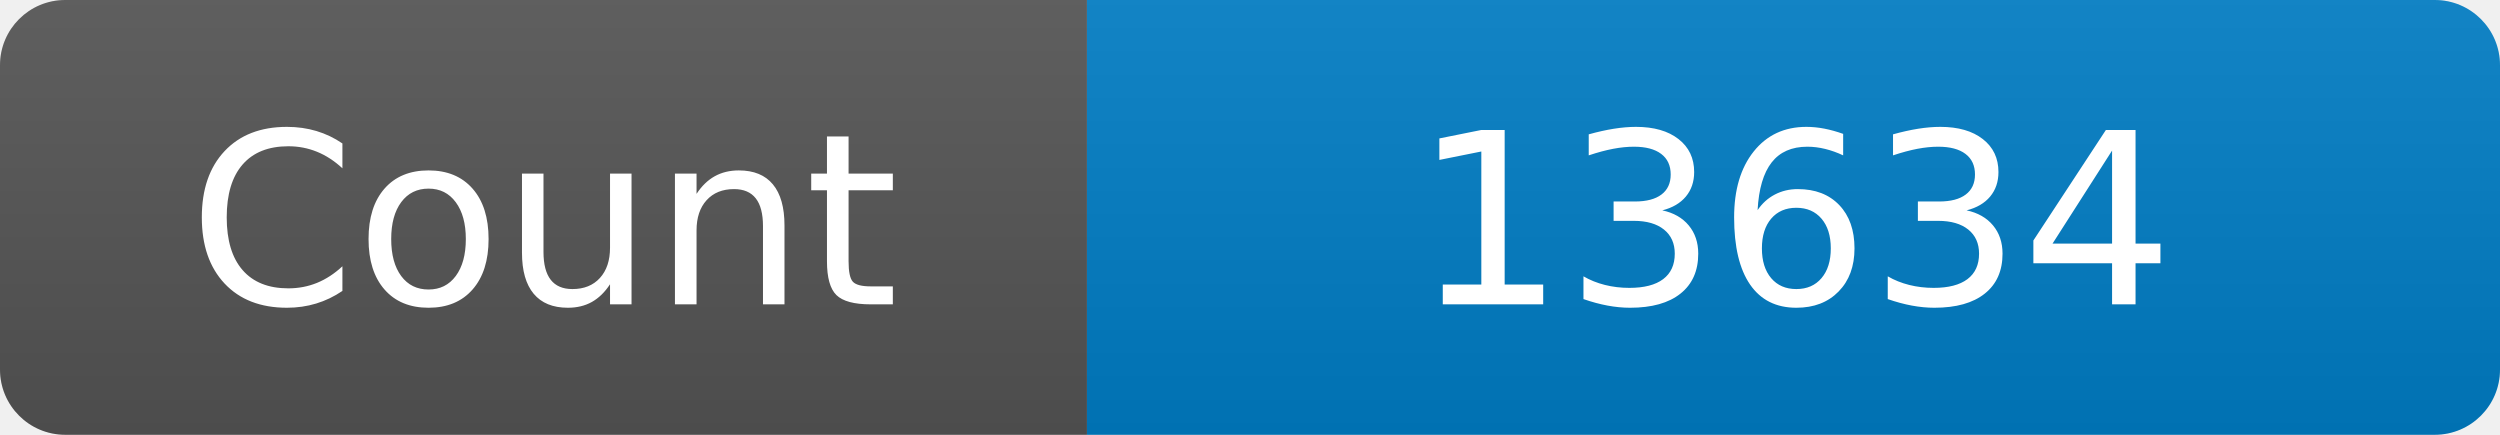
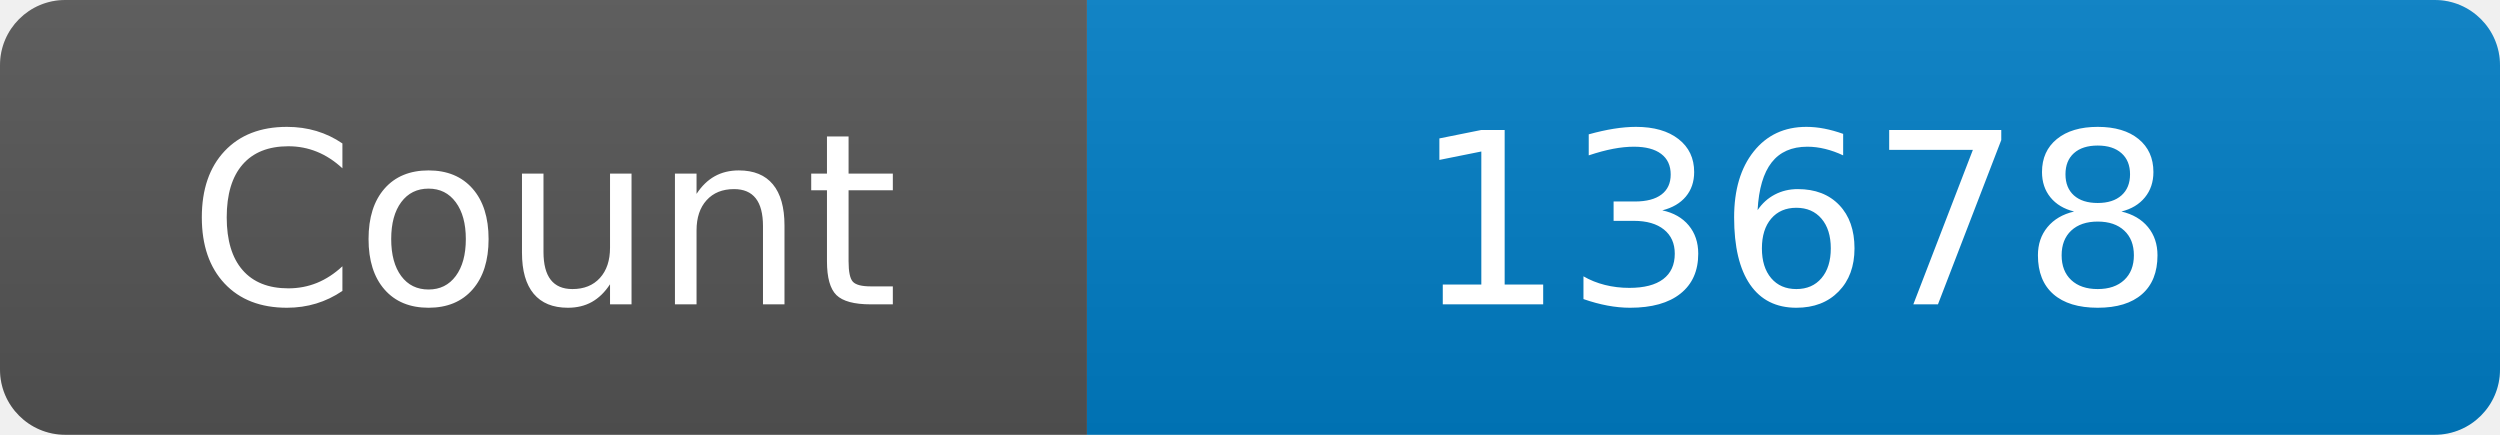
<svg xmlns="http://www.w3.org/2000/svg" width="115" height="20" role="img" aria-label="Maintained?: yes">
  <linearGradient id="s" x2="0" y2="100%">
    <stop offset="0" stop-color="#bbb" stop-opacity=".1" />
    <stop offset="1" stop-opacity=".1" />
  </linearGradient>
  <clipPath id="r">
    <rect width="115" height="20" rx="3" fill="#fff" />
  </clipPath>
  <g clip-path="url(#r)">
    <rect width="50" height="20" fill="#555" />
    <rect x="50" width="160" height="20" fill="#007ec6" />
    <rect width="115" height="20" fill="url(#s)" />
  </g>
  <g fill="#fff" text-anchor="middle" font-family="Verdana,Geneva,DejaVu Sans,sans-serif" font-size="110">
    <text x="250" y="140" transform="scale(.1)" fill="#fff">Count</text>
-     <text x="825" y="140" transform="scale(.1)" fill="#fff">13634</text>
+     <text x="825" y="140" transform="scale(.1)" fill="#fff">13678</text>
  </g>
</svg>
